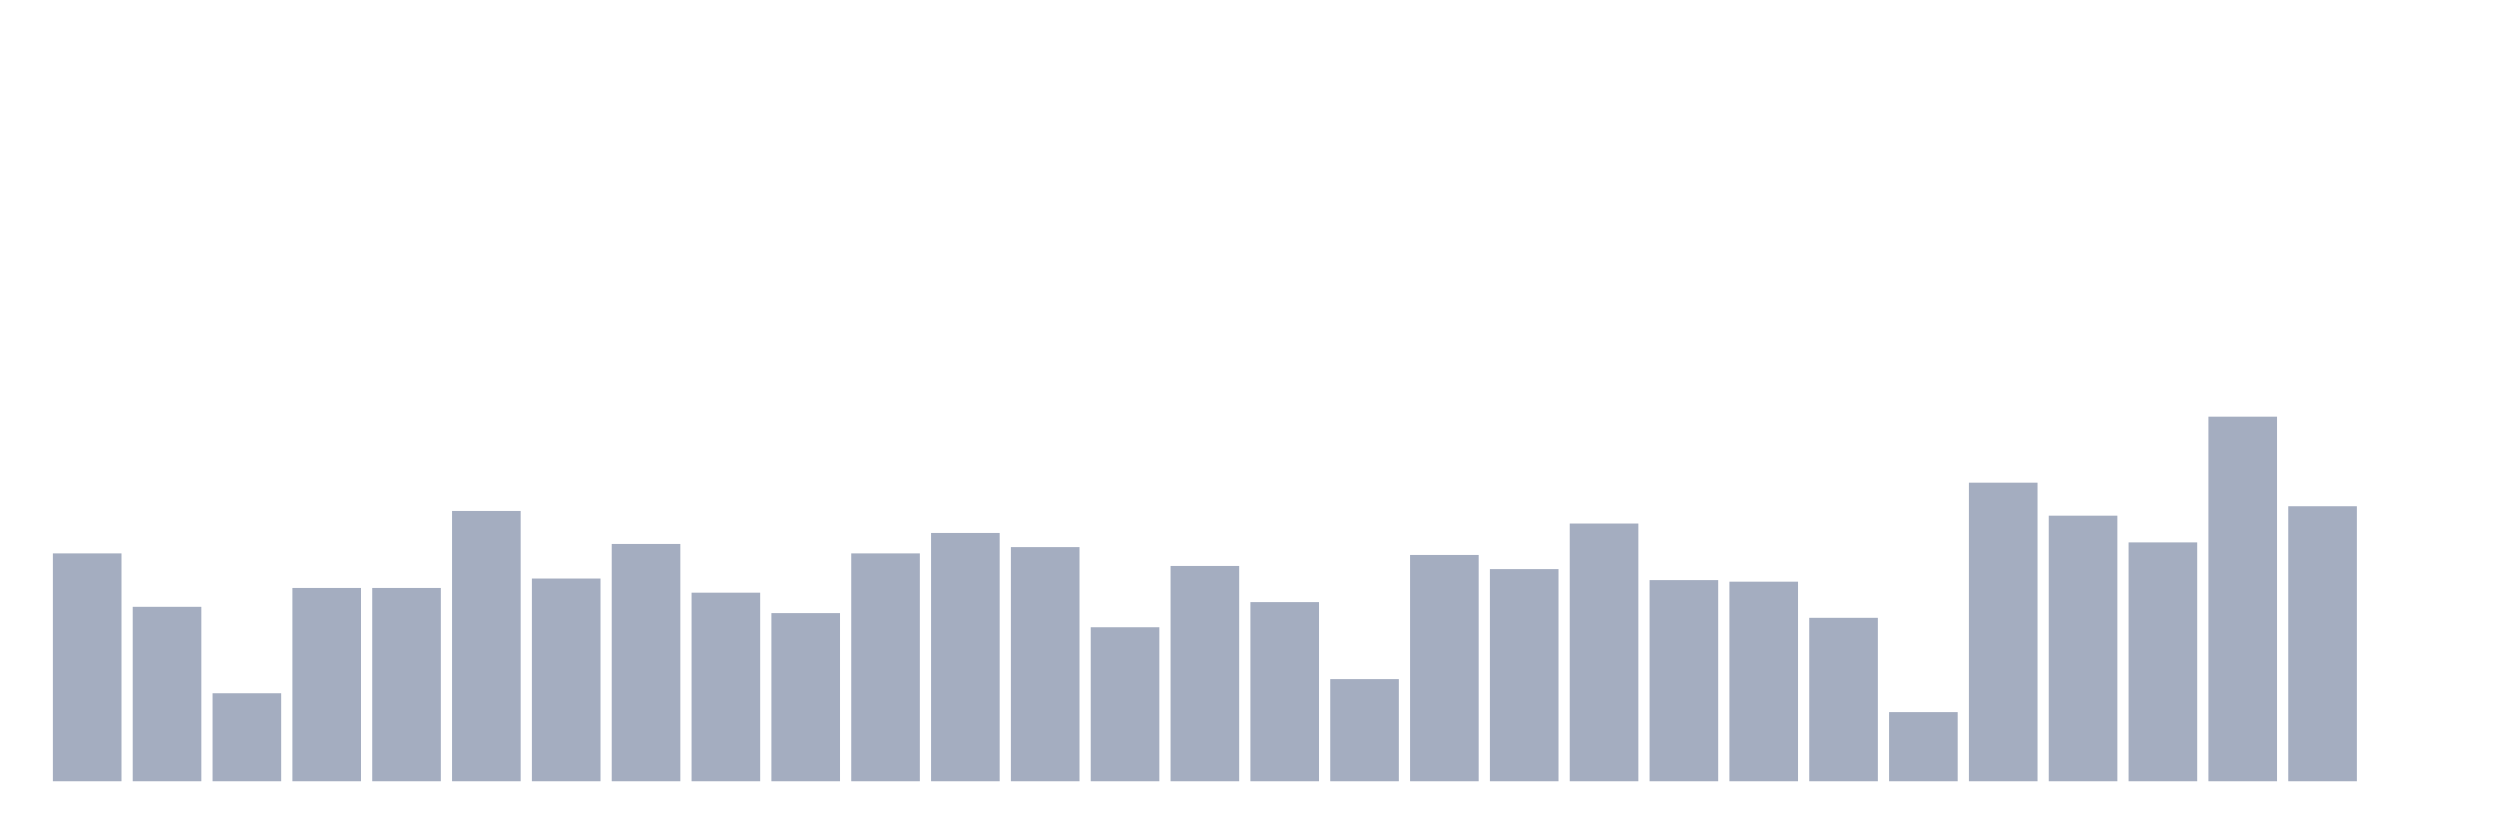
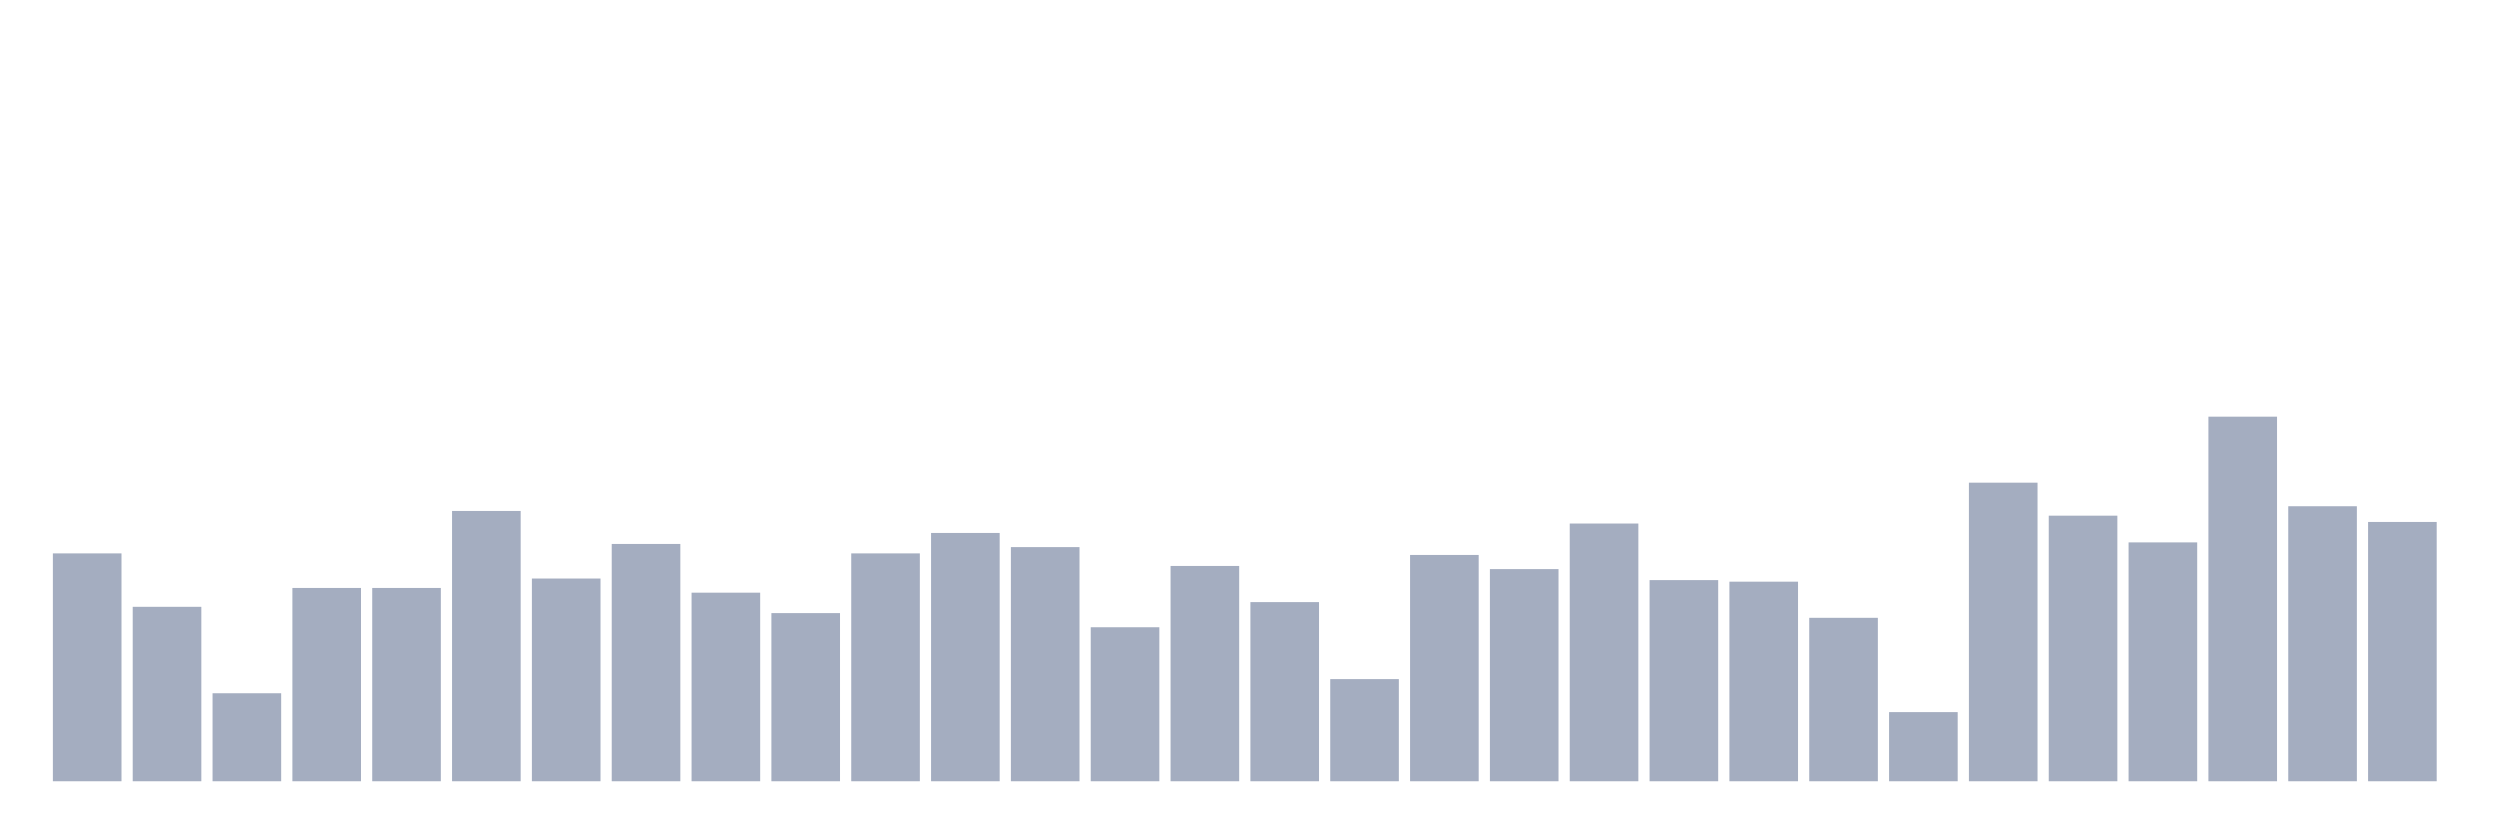
<svg xmlns="http://www.w3.org/2000/svg" viewBox="0 0 480 160">
  <g transform="translate(10,10)">
    <rect class="bar" x="0.153" width="13.175" y="96.25" height="43.75" fill="rgb(164,173,192)" />
    <rect class="bar" x="15.482" width="13.175" y="106.509" height="33.491" fill="rgb(164,173,192)" />
    <rect class="bar" x="30.81" width="13.175" y="123.103" height="16.897" fill="rgb(164,173,192)" />
    <rect class="bar" x="46.138" width="13.175" y="102.888" height="37.112" fill="rgb(164,173,192)" />
    <rect class="bar" x="61.466" width="13.175" y="102.888" height="37.112" fill="rgb(164,173,192)" />
    <rect class="bar" x="76.794" width="13.175" y="88.103" height="51.897" fill="rgb(164,173,192)" />
    <rect class="bar" x="92.123" width="13.175" y="101.078" height="38.922" fill="rgb(164,173,192)" />
    <rect class="bar" x="107.451" width="13.175" y="94.44" height="45.56" fill="rgb(164,173,192)" />
    <rect class="bar" x="122.779" width="13.175" y="103.793" height="36.207" fill="rgb(164,173,192)" />
    <rect class="bar" x="138.107" width="13.175" y="107.716" height="32.284" fill="rgb(164,173,192)" />
    <rect class="bar" x="153.436" width="13.175" y="96.25" height="43.75" fill="rgb(164,173,192)" />
    <rect class="bar" x="168.764" width="13.175" y="92.328" height="47.672" fill="rgb(164,173,192)" />
    <rect class="bar" x="184.092" width="13.175" y="95.043" height="44.957" fill="rgb(164,173,192)" />
    <rect class="bar" x="199.42" width="13.175" y="110.431" height="29.569" fill="rgb(164,173,192)" />
    <rect class="bar" x="214.748" width="13.175" y="98.664" height="41.336" fill="rgb(164,173,192)" />
    <rect class="bar" x="230.077" width="13.175" y="105.603" height="34.397" fill="rgb(164,173,192)" />
    <rect class="bar" x="245.405" width="13.175" y="120.388" height="19.612" fill="rgb(164,173,192)" />
    <rect class="bar" x="260.733" width="13.175" y="96.552" height="43.448" fill="rgb(164,173,192)" />
    <rect class="bar" x="276.061" width="13.175" y="99.267" height="40.733" fill="rgb(164,173,192)" />
    <rect class="bar" x="291.39" width="13.175" y="90.517" height="49.483" fill="rgb(164,173,192)" />
    <rect class="bar" x="306.718" width="13.175" y="101.379" height="38.621" fill="rgb(164,173,192)" />
    <rect class="bar" x="322.046" width="13.175" y="101.681" height="38.319" fill="rgb(164,173,192)" />
    <rect class="bar" x="337.374" width="13.175" y="108.621" height="31.379" fill="rgb(164,173,192)" />
    <rect class="bar" x="352.702" width="13.175" y="126.724" height="13.276" fill="rgb(164,173,192)" />
    <rect class="bar" x="368.031" width="13.175" y="82.672" height="57.328" fill="rgb(164,173,192)" />
    <rect class="bar" x="383.359" width="13.175" y="89.009" height="50.991" fill="rgb(164,173,192)" />
    <rect class="bar" x="398.687" width="13.175" y="94.138" height="45.862" fill="rgb(164,173,192)" />
    <rect class="bar" x="414.015" width="13.175" y="70" height="70" fill="rgb(164,173,192)" />
    <rect class="bar" x="429.344" width="13.175" y="87.198" height="52.802" fill="rgb(164,173,192)" />
-     <rect class="bar" x="444.672" width="13.175" y="140" height="0" fill="rgb(164,173,192)" />
+     <rect class="bar" x="444.672" width="13.175" y="90.216" height="49.784" fill="rgb(164,173,192)" />
  </g>
</svg>
